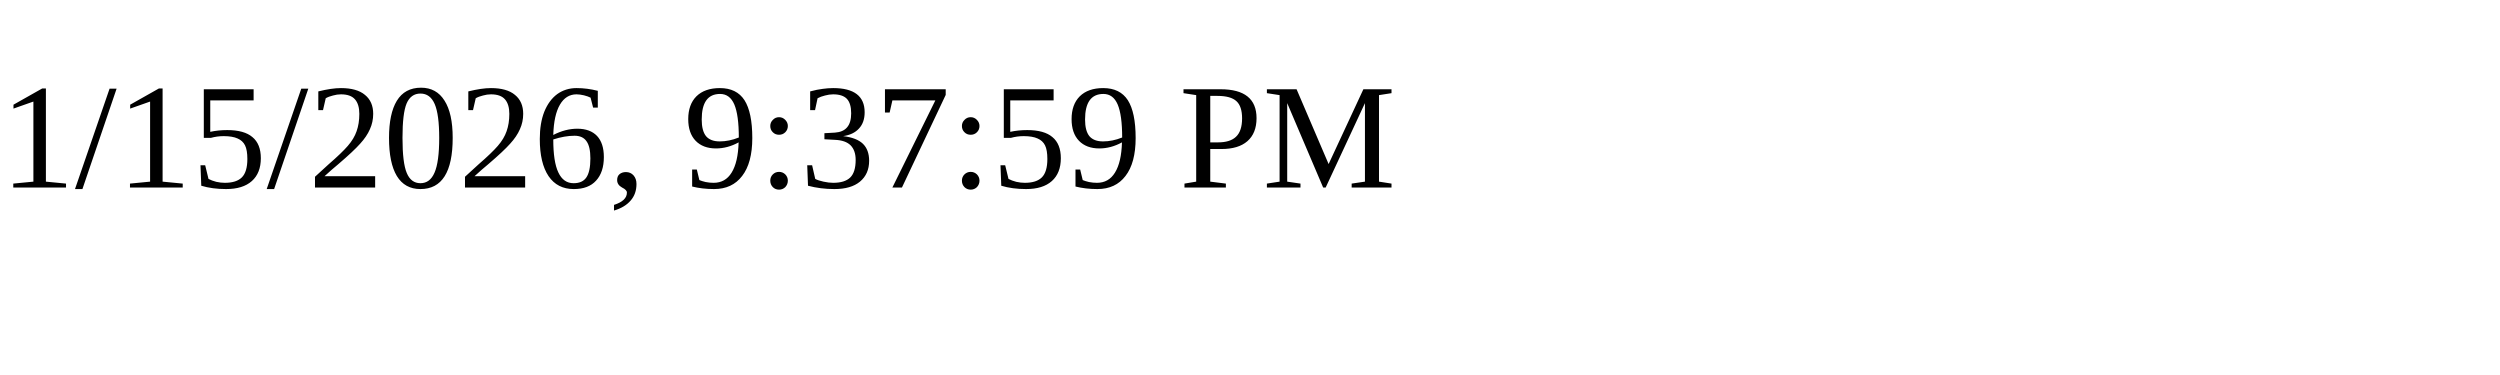
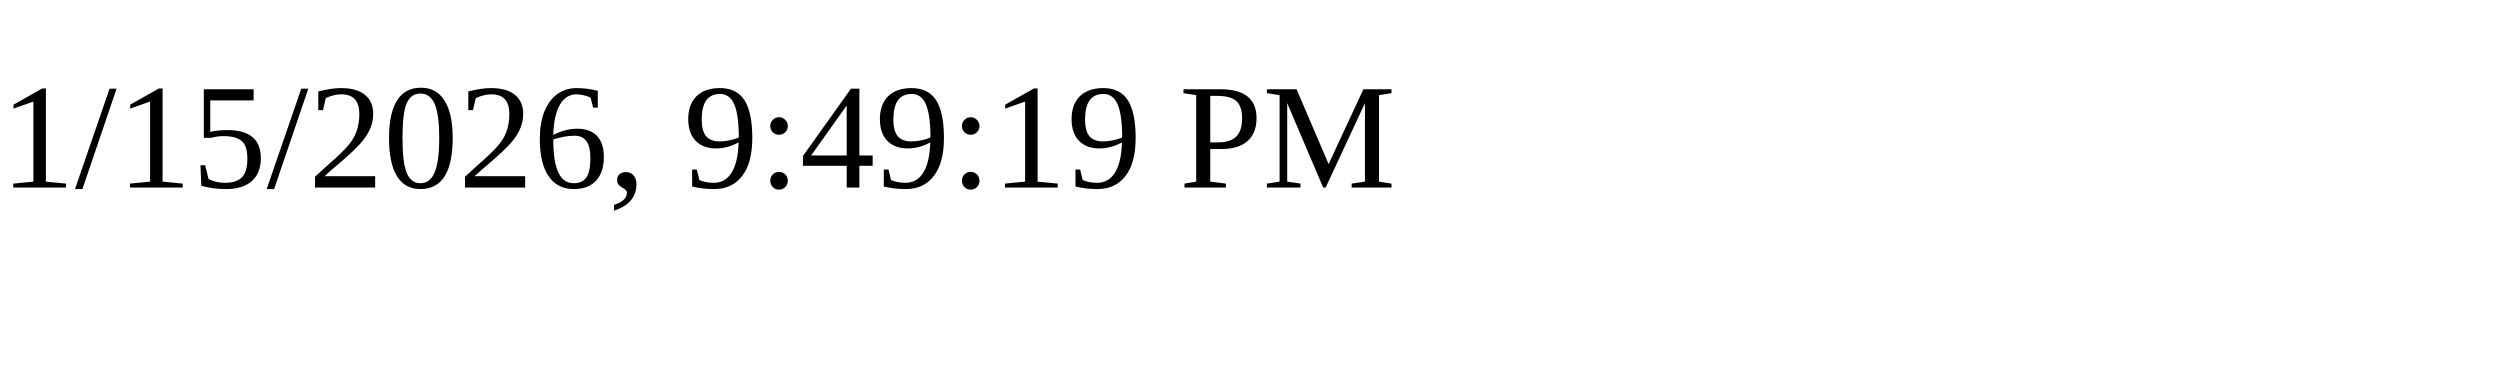
<svg xmlns="http://www.w3.org/2000/svg" height="30" width="200">
-   <text x="0" y="15">1/15/2026, 9:37:59 PM</text>
+   <text x="0" y="15">1/15/2026, 9:49:19 PM</text>
</svg>
